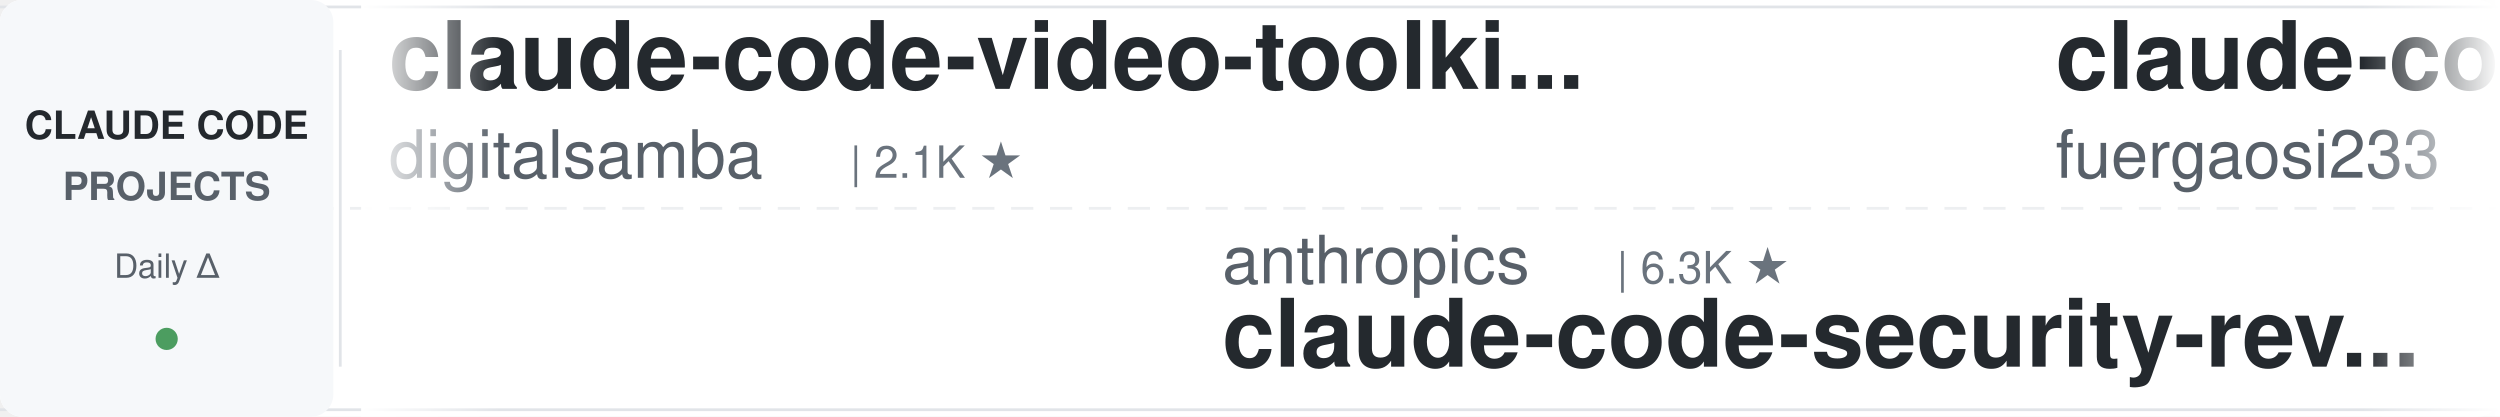
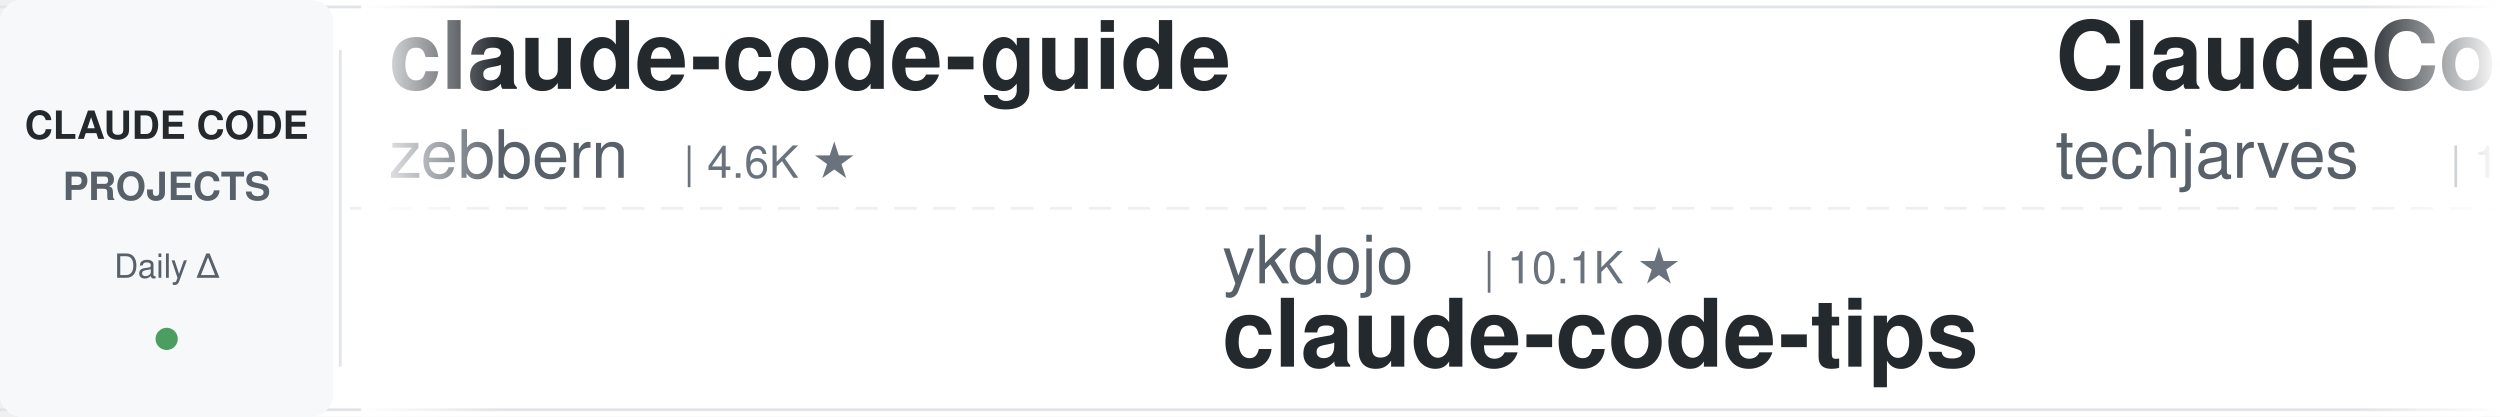
<svg xmlns="http://www.w3.org/2000/svg" width="900" height="150">
  <defs>
    <linearGradient id="leftFade" x1="0%" y1="0%" x2="100%" y2="0%">
      <stop offset="0%" style="stop-color:#ffffff;stop-opacity:1" />
      <stop offset="100%" style="stop-color:#ffffff;stop-opacity:0" />
    </linearGradient>
    <linearGradient id="rightFade" x1="0%" y1="0%" x2="100%" y2="0%">
      <stop offset="0%" style="stop-color:#ffffff;stop-opacity:0" />
      <stop offset="100%" style="stop-color:#ffffff;stop-opacity:1" />
    </linearGradient>
  </defs>
  <rect width="900" height="150" fill="#ffffff" rx="8" />
  <rect x="0" y="2" width="900" height="1" fill="#e1e4e8" />
  <rect x="0" y="147" width="900" height="1" fill="#e1e4e8" />
  <line x1="0" y1="75" x2="900" y2="75" stroke="#e1e4e8" stroke-width="1" stroke-dasharray="8 6" opacity="0.6" />
  <rect x="0" y="0" width="120" height="150" fill="#f6f8fa" rx="8" />
  <text x="60" y="50" font-family="-apple-system, BlinkMacSystemFont, 'Segoe UI', Helvetica, Arial, sans-serif" font-size="14" font-weight="600" fill="#24292e" text-anchor="middle">CLAUDE CODE</text>
  <text x="60" y="72" font-family="-apple-system, BlinkMacSystemFont, 'Segoe UI', Helvetica, Arial, sans-serif" font-size="14" font-weight="600" fill="#586069" text-anchor="middle">PROJECTS</text>
  <text x="60" y="100" font-family="-apple-system, BlinkMacSystemFont, 'Segoe UI', Helvetica, Arial, sans-serif" font-size="12" font-weight="500" fill="#586069" text-anchor="middle">Daily Δ</text>
  <circle cx="60" cy="122" r="4" fill="#22863a" opacity="0.8" />
  <rect x="122" y="18" width="1" height="114" fill="#e1e4e8" />
  <clipPath id="tickerClip">
    <rect x="130" y="0" width="770" height="150" />
  </clipPath>
  <g clip-path="url(#tickerClip)">
    <g id="tickerItems">
      <animateTransform attributeName="transform" attributeType="XML" type="translate" from="0 0" to="-3000 0" dur="54s" repeatCount="indefinite" />
      <g transform="translate(0, 0)">
-         <text x="140" y="32" font-family="-apple-system, BlinkMacSystemFont, 'Segoe UI', Helvetica, Arial, sans-serif" font-size="34" font-weight="600" fill="#24292e">claude-code-video-toolki...</text>
-         <text x="140" y="64" font-family="-apple-system, BlinkMacSystemFont, 'Segoe UI', Helvetica, Arial, sans-serif" font-size="24" font-weight="400" fill="#586069">digitalsamba</text>
-         <text x="306" y="64" font-family="-apple-system, BlinkMacSystemFont, 'Segoe UI', Helvetica, Arial, sans-serif" font-size="16" font-weight="500" fill="#6a737d">| 2.1K ★</text>
-       </g>
-       <g transform="translate(300, 0)">
-         <text x="140" y="102" font-family="-apple-system, BlinkMacSystemFont, 'Segoe UI', Helvetica, Arial, sans-serif" font-size="24" font-weight="400" fill="#586069">anthropics</text>
-         <text x="282" y="102" font-family="-apple-system, BlinkMacSystemFont, 'Segoe UI', Helvetica, Arial, sans-serif" font-size="16" font-weight="500" fill="#6a737d">| 6.3K ★</text>
-         <text x="140" y="132" font-family="-apple-system, BlinkMacSystemFont, 'Segoe UI', Helvetica, Arial, sans-serif" font-size="34" font-weight="600" fill="#24292e">claude-code-security-rev...</text>
-       </g>
-       <g transform="translate(600, 0)">
-         <text x="140" y="32" font-family="-apple-system, BlinkMacSystemFont, 'Segoe UI', Helvetica, Arial, sans-serif" font-size="34" font-weight="600" fill="#24292e">claude-code-proxy</text>
-         <text x="140" y="64" font-family="-apple-system, BlinkMacSystemFont, 'Segoe UI', Helvetica, Arial, sans-serif" font-size="24" font-weight="400" fill="#586069">fuergaosi233</text>
-         <text x="306" y="64" font-family="-apple-system, BlinkMacSystemFont, 'Segoe UI', Helvetica, Arial, sans-serif" font-size="16" font-weight="500" fill="#6a737d">| 2.8K ★</text>
-       </g>
-       <g transform="translate(900, 0)">
-         <text x="140" y="102" font-family="-apple-system, BlinkMacSystemFont, 'Segoe UI', Helvetica, Arial, sans-serif" font-size="24" font-weight="400" fill="#586069">musistudio</text>
-         <text x="282" y="102" font-family="-apple-system, BlinkMacSystemFont, 'Segoe UI', Helvetica, Arial, sans-serif" font-size="16" font-weight="500" fill="#6a737d">| 37.4K ★</text>
-         <text x="140" y="132" font-family="-apple-system, BlinkMacSystemFont, 'Segoe UI', Helvetica, Arial, sans-serif" font-size="34" font-weight="600" fill="#24292e">claude-code-router</text>
-       </g>
-       <g transform="translate(1200, 0)">
        <text x="140" y="32" font-family="-apple-system, BlinkMacSystemFont, 'Segoe UI', Helvetica, Arial, sans-serif" font-size="34" font-weight="600" fill="#24292e">claude-code-guide</text>
        <text x="140" y="64" font-family="-apple-system, BlinkMacSystemFont, 'Segoe UI', Helvetica, Arial, sans-serif" font-size="24" font-weight="400" fill="#586069">zebbern</text>
        <text x="246" y="64" font-family="-apple-system, BlinkMacSystemFont, 'Segoe UI', Helvetica, Arial, sans-serif" font-size="16" font-weight="500" fill="#6a737d">| 4.6K ★</text>
      </g>
+       <g transform="translate(300, 0)">
+         <text x="140" y="102" font-family="-apple-system, BlinkMacSystemFont, 'Segoe UI', Helvetica, Arial, sans-serif" font-size="24" font-weight="400" fill="#586069">ykdojo</text>
+         <text x="234" y="102" font-family="-apple-system, BlinkMacSystemFont, 'Segoe UI', Helvetica, Arial, sans-serif" font-size="16" font-weight="500" fill="#6a737d">| 10.1K ★</text>
+         <text x="140" y="132" font-family="-apple-system, BlinkMacSystemFont, 'Segoe UI', Helvetica, Arial, sans-serif" font-size="34" font-weight="600" fill="#24292e">claude-code-tips</text>
+       </g>
+       <g transform="translate(600, 0)">
+         <text x="140" y="32" font-family="-apple-system, BlinkMacSystemFont, 'Segoe UI', Helvetica, Arial, sans-serif" font-size="34" font-weight="600" fill="#24292e">ClaudeCode-Portable</text>
+         <text x="140" y="64" font-family="-apple-system, BlinkMacSystemFont, 'Segoe UI', Helvetica, Arial, sans-serif" font-size="24" font-weight="400" fill="#586069">techjarves</text>
+         <text x="282" y="64" font-family="-apple-system, BlinkMacSystemFont, 'Segoe UI', Helvetica, Arial, sans-serif" font-size="16" font-weight="500" fill="#6a737d">| 1.5K ★</text>
+       </g>
+       <g transform="translate(900, 0)">
+         <text x="140" y="102" font-family="-apple-system, BlinkMacSystemFont, 'Segoe UI', Helvetica, Arial, sans-serif" font-size="24" font-weight="400" fill="#586069">ponponon</text>
+         <text x="258" y="102" font-family="-apple-system, BlinkMacSystemFont, 'Segoe UI', Helvetica, Arial, sans-serif" font-size="16" font-weight="500" fill="#6a737d">| 2.3K ★</text>
+         <text x="140" y="132" font-family="-apple-system, BlinkMacSystemFont, 'Segoe UI', Helvetica, Arial, sans-serif" font-size="34" font-weight="600" fill="#24292e">claude_code_src</text>
+       </g>
+       <g transform="translate(1200, 0)">
+         <text x="140" y="32" font-family="-apple-system, BlinkMacSystemFont, 'Segoe UI', Helvetica, Arial, sans-serif" font-size="34" font-weight="600" fill="#24292e">arcads-claude-code</text>
+         <text x="140" y="64" font-family="-apple-system, BlinkMacSystemFont, 'Segoe UI', Helvetica, Arial, sans-serif" font-size="24" font-weight="400" fill="#586069">krusemediallc</text>
+         <text x="318" y="64" font-family="-apple-system, BlinkMacSystemFont, 'Segoe UI', Helvetica, Arial, sans-serif" font-size="16" font-weight="500" fill="#6a737d">| 1.5K ★</text>
+       </g>
      <g transform="translate(1500, 0)">
-         <text x="140" y="102" font-family="-apple-system, BlinkMacSystemFont, 'Segoe UI', Helvetica, Arial, sans-serif" font-size="24" font-weight="400" fill="#586069">techjarves</text>
-         <text x="282" y="102" font-family="-apple-system, BlinkMacSystemFont, 'Segoe UI', Helvetica, Arial, sans-serif" font-size="16" font-weight="500" fill="#6a737d">| 1.5K ★</text>
-         <text x="140" y="132" font-family="-apple-system, BlinkMacSystemFont, 'Segoe UI', Helvetica, Arial, sans-serif" font-size="34" font-weight="600" fill="#24292e">ClaudeCode-Portable</text>
+         <text x="140" y="102" font-family="-apple-system, BlinkMacSystemFont, 'Segoe UI', Helvetica, Arial, sans-serif" font-size="24" font-weight="400" fill="#586069">FlorianBruniaux</text>
+         <text x="342" y="102" font-family="-apple-system, BlinkMacSystemFont, 'Segoe UI', Helvetica, Arial, sans-serif" font-size="16" font-weight="500" fill="#6a737d">| 6.0K ★</text>
+         <text x="140" y="132" font-family="-apple-system, BlinkMacSystemFont, 'Segoe UI', Helvetica, Arial, sans-serif" font-size="34" font-weight="600" fill="#24292e">claude-code-ultimate-gui...</text>
      </g>
      <g transform="translate(1800, 0)">
-         <text x="140" y="32" font-family="-apple-system, BlinkMacSystemFont, 'Segoe UI', Helvetica, Arial, sans-serif" font-size="34" font-weight="600" fill="#24292e">claude-code-book</text>
-         <text x="140" y="64" font-family="-apple-system, BlinkMacSystemFont, 'Segoe UI', Helvetica, Arial, sans-serif" font-size="24" font-weight="400" fill="#586069">lintsinghua</text>
-         <text x="294" y="64" font-family="-apple-system, BlinkMacSystemFont, 'Segoe UI', Helvetica, Arial, sans-serif" font-size="16" font-weight="500" fill="#6a737d">| 4.3K ★</text>
+         <text x="140" y="32" font-family="-apple-system, BlinkMacSystemFont, 'Segoe UI', Helvetica, Arial, sans-serif" font-size="34" font-weight="600" fill="#24292e">free-claude-code</text>
+         <text x="140" y="64" font-family="-apple-system, BlinkMacSystemFont, 'Segoe UI', Helvetica, Arial, sans-serif" font-size="24" font-weight="400" fill="#586069">Alishahryar1</text>
+         <text x="306" y="64" font-family="-apple-system, BlinkMacSystemFont, 'Segoe UI', Helvetica, Arial, sans-serif" font-size="16" font-weight="500" fill="#6a737d">| 56.0K ★</text>
      </g>
      <g transform="translate(2100, 0)">
-         <text x="140" y="102" font-family="-apple-system, BlinkMacSystemFont, 'Segoe UI', Helvetica, Arial, sans-serif" font-size="24" font-weight="400" fill="#586069">frankbria</text>
-         <text x="270" y="102" font-family="-apple-system, BlinkMacSystemFont, 'Segoe UI', Helvetica, Arial, sans-serif" font-size="16" font-weight="500" fill="#6a737d">| 9.6K ★</text>
-         <text x="140" y="132" font-family="-apple-system, BlinkMacSystemFont, 'Segoe UI', Helvetica, Arial, sans-serif" font-size="34" font-weight="600" fill="#24292e">ralph-claude-code</text>
+         <text x="140" y="102" font-family="-apple-system, BlinkMacSystemFont, 'Segoe UI', Helvetica, Arial, sans-serif" font-size="24" font-weight="400" fill="#586069">Maciek-roboblog</text>
+         <text x="342" y="102" font-family="-apple-system, BlinkMacSystemFont, 'Segoe UI', Helvetica, Arial, sans-serif" font-size="16" font-weight="500" fill="#6a737d">| 8.7K ★</text>
+         <text x="140" y="132" font-family="-apple-system, BlinkMacSystemFont, 'Segoe UI', Helvetica, Arial, sans-serif" font-size="34" font-weight="600" fill="#24292e">Claude-Code-Usage-Monito...</text>
      </g>
      <g transform="translate(2400, 0)">
-         <text x="140" y="32" font-family="-apple-system, BlinkMacSystemFont, 'Segoe UI', Helvetica, Arial, sans-serif" font-size="34" font-weight="600" fill="#24292e">claude-code-best-practic...</text>
-         <text x="140" y="64" font-family="-apple-system, BlinkMacSystemFont, 'Segoe UI', Helvetica, Arial, sans-serif" font-size="24" font-weight="400" fill="#586069">shanraisshan</text>
-         <text x="306" y="64" font-family="-apple-system, BlinkMacSystemFont, 'Segoe UI', Helvetica, Arial, sans-serif" font-size="16" font-weight="500" fill="#6a737d">| 66.4K ★</text>
+         <text x="140" y="32" font-family="-apple-system, BlinkMacSystemFont, 'Segoe UI', Helvetica, Arial, sans-serif" font-size="34" font-weight="600" fill="#24292e">claude-code-source</text>
+         <text x="140" y="64" font-family="-apple-system, BlinkMacSystemFont, 'Segoe UI', Helvetica, Arial, sans-serif" font-size="24" font-weight="400" fill="#586069">AprilNEA</text>
+         <text x="258" y="64" font-family="-apple-system, BlinkMacSystemFont, 'Segoe UI', Helvetica, Arial, sans-serif" font-size="16" font-weight="500" fill="#6a737d">| 391 ★</text>
      </g>
      <g transform="translate(2700, 0)">
-         <text x="140" y="102" font-family="-apple-system, BlinkMacSystemFont, 'Segoe UI', Helvetica, Arial, sans-serif" font-size="24" font-weight="400" fill="#586069">Piebald-AI</text>
-         <text x="282" y="102" font-family="-apple-system, BlinkMacSystemFont, 'Segoe UI', Helvetica, Arial, sans-serif" font-size="16" font-weight="500" fill="#6a737d">| 12.8K ★</text>
-         <text x="140" y="132" font-family="-apple-system, BlinkMacSystemFont, 'Segoe UI', Helvetica, Arial, sans-serif" font-size="34" font-weight="600" fill="#24292e">claude-code-system-promp...</text>
+         <text x="140" y="102" font-family="-apple-system, BlinkMacSystemFont, 'Segoe UI', Helvetica, Arial, sans-serif" font-size="24" font-weight="400" fill="#586069">OneRedOak</text>
+         <text x="270" y="102" font-family="-apple-system, BlinkMacSystemFont, 'Segoe UI', Helvetica, Arial, sans-serif" font-size="16" font-weight="500" fill="#6a737d">| 3.9K ★</text>
+         <text x="140" y="132" font-family="-apple-system, BlinkMacSystemFont, 'Segoe UI', Helvetica, Arial, sans-serif" font-size="34" font-weight="600" fill="#24292e">claude-code-workflows</text>
      </g>
      <g transform="translate(3000, 0)">
-         <text x="140" y="32" font-family="-apple-system, BlinkMacSystemFont, 'Segoe UI', Helvetica, Arial, sans-serif" font-size="34" font-weight="600" fill="#24292e">claude-code-video-toolki...</text>
-         <text x="140" y="64" font-family="-apple-system, BlinkMacSystemFont, 'Segoe UI', Helvetica, Arial, sans-serif" font-size="24" font-weight="400" fill="#586069">digitalsamba</text>
-         <text x="306" y="64" font-family="-apple-system, BlinkMacSystemFont, 'Segoe UI', Helvetica, Arial, sans-serif" font-size="16" font-weight="500" fill="#6a737d">| 2.1K ★</text>
+         <text x="140" y="32" font-family="-apple-system, BlinkMacSystemFont, 'Segoe UI', Helvetica, Arial, sans-serif" font-size="34" font-weight="600" fill="#24292e">claude-code-guide</text>
+         <text x="140" y="64" font-family="-apple-system, BlinkMacSystemFont, 'Segoe UI', Helvetica, Arial, sans-serif" font-size="24" font-weight="400" fill="#586069">zebbern</text>
+         <text x="246" y="64" font-family="-apple-system, BlinkMacSystemFont, 'Segoe UI', Helvetica, Arial, sans-serif" font-size="16" font-weight="500" fill="#6a737d">| 4.6K ★</text>
      </g>
      <g transform="translate(3300, 0)">
-         <text x="140" y="102" font-family="-apple-system, BlinkMacSystemFont, 'Segoe UI', Helvetica, Arial, sans-serif" font-size="24" font-weight="400" fill="#586069">anthropics</text>
-         <text x="282" y="102" font-family="-apple-system, BlinkMacSystemFont, 'Segoe UI', Helvetica, Arial, sans-serif" font-size="16" font-weight="500" fill="#6a737d">| 6.3K ★</text>
-         <text x="140" y="132" font-family="-apple-system, BlinkMacSystemFont, 'Segoe UI', Helvetica, Arial, sans-serif" font-size="34" font-weight="600" fill="#24292e">claude-code-security-rev...</text>
+         <text x="140" y="102" font-family="-apple-system, BlinkMacSystemFont, 'Segoe UI', Helvetica, Arial, sans-serif" font-size="24" font-weight="400" fill="#586069">ykdojo</text>
+         <text x="234" y="102" font-family="-apple-system, BlinkMacSystemFont, 'Segoe UI', Helvetica, Arial, sans-serif" font-size="16" font-weight="500" fill="#6a737d">| 10.1K ★</text>
+         <text x="140" y="132" font-family="-apple-system, BlinkMacSystemFont, 'Segoe UI', Helvetica, Arial, sans-serif" font-size="34" font-weight="600" fill="#24292e">claude-code-tips</text>
      </g>
      <g transform="translate(3600, 0)">
-         <text x="140" y="32" font-family="-apple-system, BlinkMacSystemFont, 'Segoe UI', Helvetica, Arial, sans-serif" font-size="34" font-weight="600" fill="#24292e">claude-code-proxy</text>
-         <text x="140" y="64" font-family="-apple-system, BlinkMacSystemFont, 'Segoe UI', Helvetica, Arial, sans-serif" font-size="24" font-weight="400" fill="#586069">fuergaosi233</text>
-         <text x="306" y="64" font-family="-apple-system, BlinkMacSystemFont, 'Segoe UI', Helvetica, Arial, sans-serif" font-size="16" font-weight="500" fill="#6a737d">| 2.8K ★</text>
+         <text x="140" y="32" font-family="-apple-system, BlinkMacSystemFont, 'Segoe UI', Helvetica, Arial, sans-serif" font-size="34" font-weight="600" fill="#24292e">ClaudeCode-Portable</text>
+         <text x="140" y="64" font-family="-apple-system, BlinkMacSystemFont, 'Segoe UI', Helvetica, Arial, sans-serif" font-size="24" font-weight="400" fill="#586069">techjarves</text>
+         <text x="282" y="64" font-family="-apple-system, BlinkMacSystemFont, 'Segoe UI', Helvetica, Arial, sans-serif" font-size="16" font-weight="500" fill="#6a737d">| 1.5K ★</text>
      </g>
      <g transform="translate(3900, 0)">
-         <text x="140" y="102" font-family="-apple-system, BlinkMacSystemFont, 'Segoe UI', Helvetica, Arial, sans-serif" font-size="24" font-weight="400" fill="#586069">musistudio</text>
-         <text x="282" y="102" font-family="-apple-system, BlinkMacSystemFont, 'Segoe UI', Helvetica, Arial, sans-serif" font-size="16" font-weight="500" fill="#6a737d">| 37.4K ★</text>
-         <text x="140" y="132" font-family="-apple-system, BlinkMacSystemFont, 'Segoe UI', Helvetica, Arial, sans-serif" font-size="34" font-weight="600" fill="#24292e">claude-code-router</text>
+         <text x="140" y="102" font-family="-apple-system, BlinkMacSystemFont, 'Segoe UI', Helvetica, Arial, sans-serif" font-size="24" font-weight="400" fill="#586069">ponponon</text>
+         <text x="258" y="102" font-family="-apple-system, BlinkMacSystemFont, 'Segoe UI', Helvetica, Arial, sans-serif" font-size="16" font-weight="500" fill="#6a737d">| 2.3K ★</text>
+         <text x="140" y="132" font-family="-apple-system, BlinkMacSystemFont, 'Segoe UI', Helvetica, Arial, sans-serif" font-size="34" font-weight="600" fill="#24292e">claude_code_src</text>
      </g>
    </g>
  </g>
  <rect x="130" y="0" width="50" height="150" fill="url(#leftFade)" />
  <rect x="850" y="0" width="50" height="150" fill="url(#rightFade)" />
</svg>
